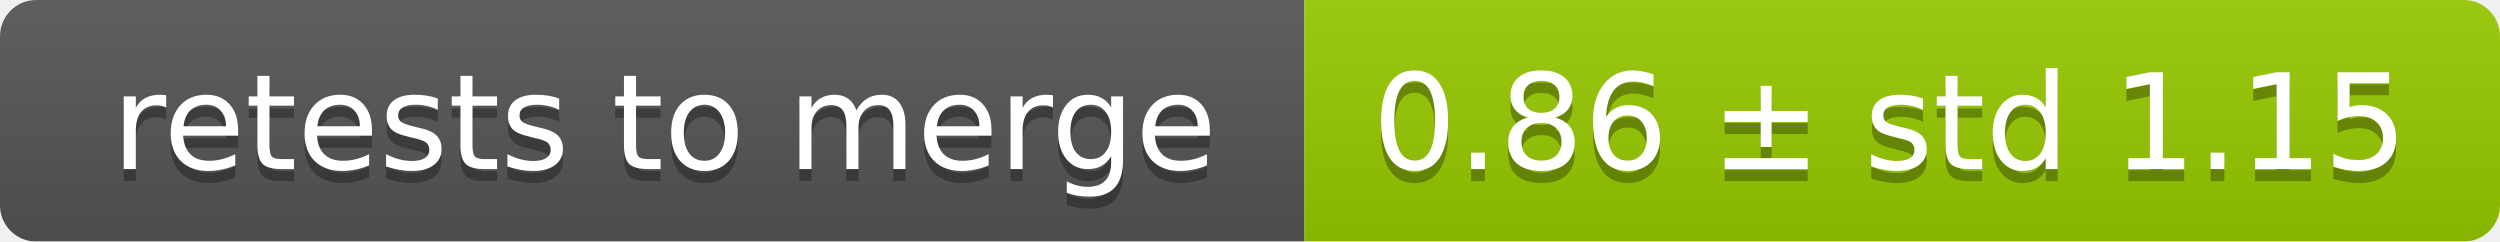
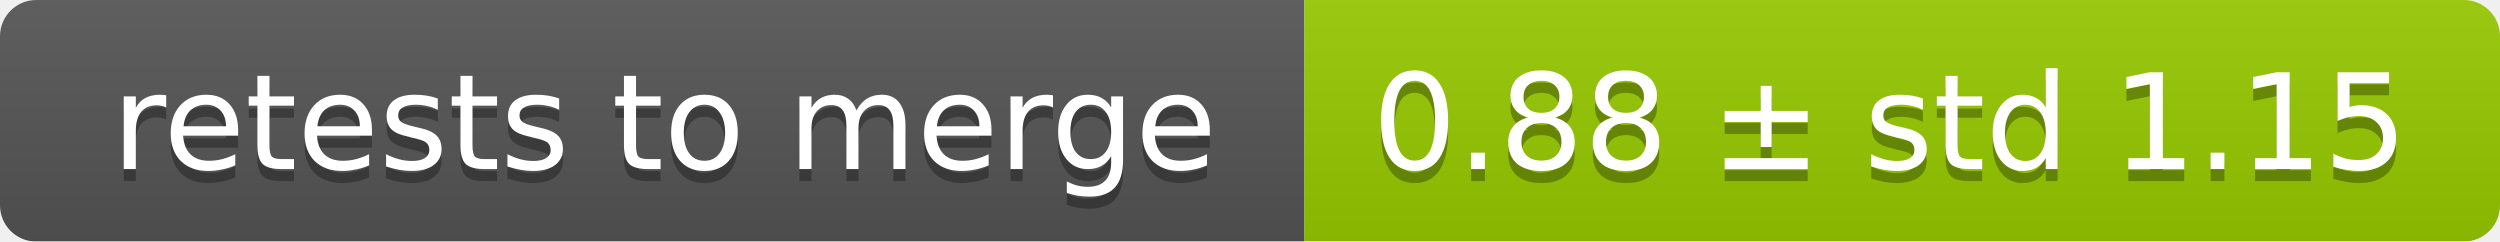
<svg xmlns="http://www.w3.org/2000/svg" width="207" height="20">
  <linearGradient id="smooth" x2="0" y2="100%">
    <stop offset="0" stop-color="#bbb" stop-opacity=".1" />
    <stop offset="1" stop-opacity=".1" />
  </linearGradient>
  <mask id="round">
    <rect width="207" height="20" rx="3" fill="#fff" />
  </mask>
  <g mask="url(#round)">
    <rect width="108" height="20" fill="#555" />
    <rect x="108" width="99" height="20" fill="#97ca00" />
    <rect width="207" height="20" fill="url(#smooth)" />
  </g>
  <g fill="#fff" text-anchor="middle" font-family="DejaVu Sans,Verdana,Geneva,sans-serif" font-size="11">
    <text x="55" y="15" fill="#010101" fill-opacity=".3">retests to merge</text>
    <text x="55" y="14">retests to merge</text>
-     <text x="156.5" y="15" fill="#010101" fill-opacity=".3">0.86 ± std 1.15</text>
-     <text x="156.5" y="14">0.86 ± std 1.15</text>
+     <text x="156.5" y="15" fill="#010101" fill-opacity=".3">0.88 ± std 1.15</text>
+     <text x="156.5" y="14">0.88 ± std 1.15</text>
  </g>
</svg>
